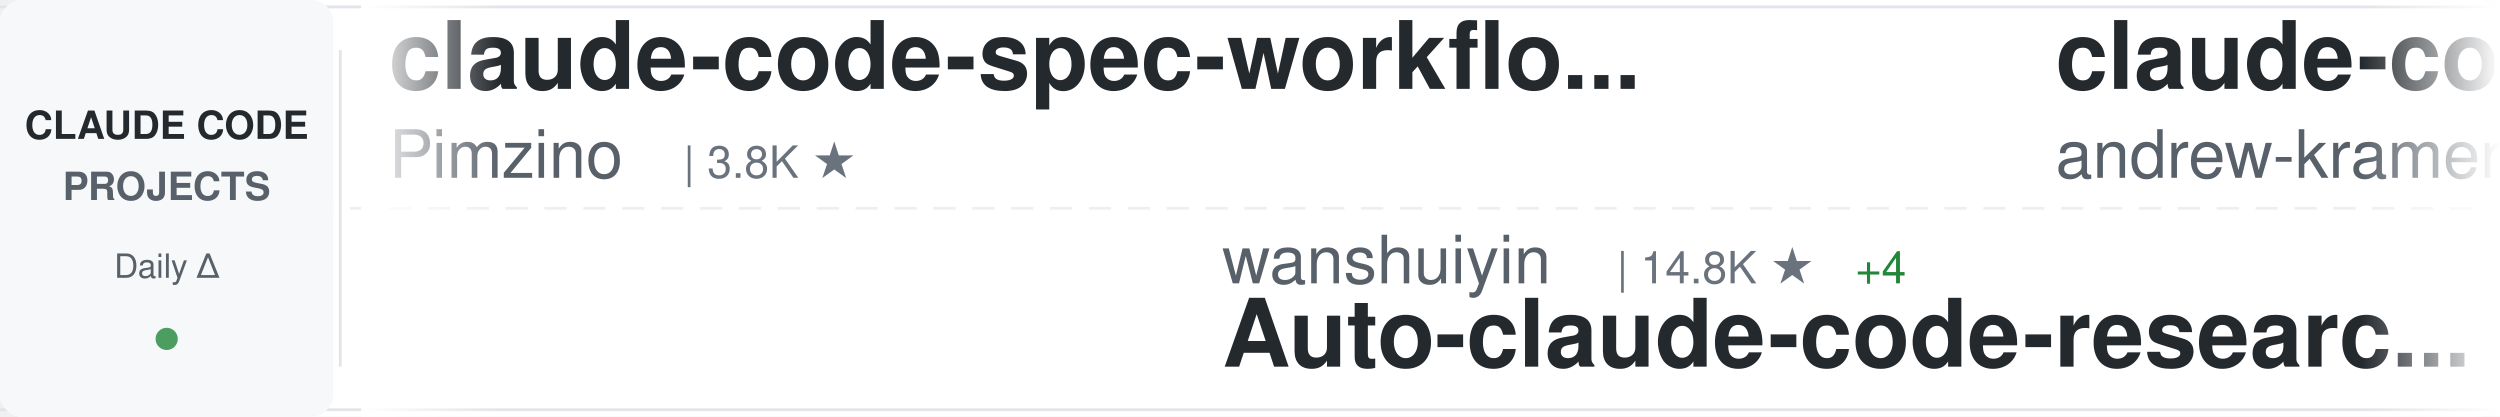
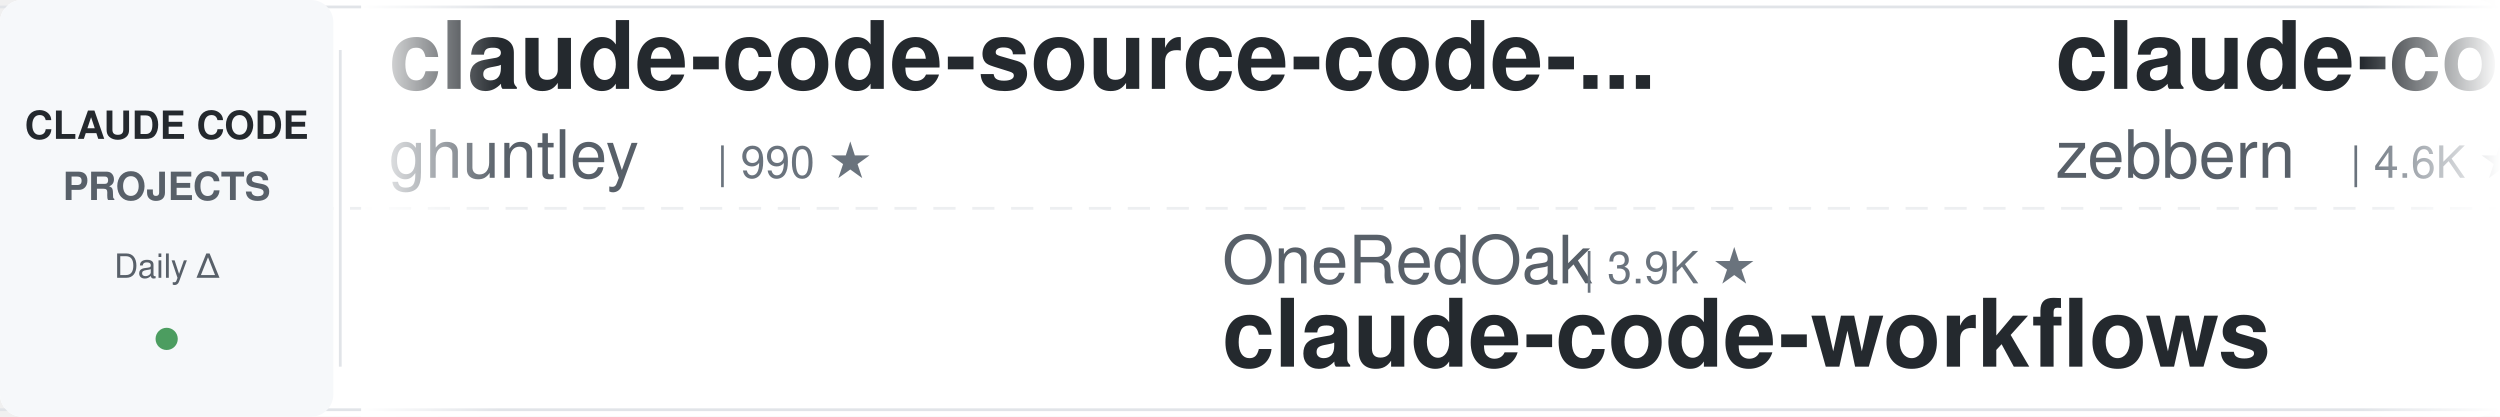
<svg xmlns="http://www.w3.org/2000/svg" width="900" height="150">
  <defs>
    <linearGradient id="awesomeLeftFade" x1="0%" y1="0%" x2="100%" y2="0%">
      <stop offset="0%" style="stop-color:#ffffff;stop-opacity:1" />
      <stop offset="100%" style="stop-color:#ffffff;stop-opacity:0" />
    </linearGradient>
    <linearGradient id="awesomeRightFade" x1="0%" y1="0%" x2="100%" y2="0%">
      <stop offset="0%" style="stop-color:#ffffff;stop-opacity:0" />
      <stop offset="100%" style="stop-color:#ffffff;stop-opacity:1" />
    </linearGradient>
  </defs>
  <rect width="900" height="150" fill="#ffffff" rx="8" />
  <rect x="0" y="2" width="900" height="1" fill="#e1e4e8" />
  <rect x="0" y="147" width="900" height="1" fill="#e1e4e8" />
  <line x1="0" y1="75" x2="900" y2="75" stroke="#e1e4e8" stroke-width="1" stroke-dasharray="8 6" opacity="0.6" />
  <rect x="0" y="0" width="120" height="150" fill="#f6f8fa" rx="8" />
  <text x="60" y="50" font-family="-apple-system, BlinkMacSystemFont, 'Segoe UI', Helvetica, Arial, sans-serif" font-size="14" font-weight="600" fill="#24292e" text-anchor="middle">CLAUDE CODE</text>
  <text x="60" y="72" font-family="-apple-system, BlinkMacSystemFont, 'Segoe UI', Helvetica, Arial, sans-serif" font-size="14" font-weight="600" fill="#586069" text-anchor="middle">PROJECTS</text>
  <text x="60" y="100" font-family="-apple-system, BlinkMacSystemFont, 'Segoe UI', Helvetica, Arial, sans-serif" font-size="12" font-weight="500" fill="#586069" text-anchor="middle">Daily Δ</text>
  <circle cx="60" cy="122" r="4" fill="#22863a" opacity="0.8" />
  <rect x="122" y="18" width="1" height="114" fill="#e1e4e8" />
  <clipPath id="awesomeTickerClip">
    <rect x="130" y="0" width="770" height="150" />
  </clipPath>
  <g clip-path="url(#awesomeTickerClip)">
    <g id="awesomeTickerItems">
      <animateTransform attributeName="transform" attributeType="XML" type="translate" from="0 0" to="-3000 0" dur="54s" repeatCount="indefinite" />
      <g transform="translate(0, 0)">
-         <text x="140" y="32" font-family="-apple-system, BlinkMacSystemFont, 'Segoe UI', Helvetica, Arial, sans-serif" font-size="34" font-weight="600" fill="#24292e">claude-code-spec-workflo...</text>
-         <text x="140" y="64" font-family="-apple-system, BlinkMacSystemFont, 'Segoe UI', Helvetica, Arial, sans-serif" font-size="24" font-weight="400" fill="#586069">Pimzino</text>
-         <text x="246" y="64" font-family="-apple-system, BlinkMacSystemFont, 'Segoe UI', Helvetica, Arial, sans-serif" font-size="16" font-weight="500" fill="#6a737d">| 3.8K ★</text>
+         <text x="140" y="32" font-family="-apple-system, BlinkMacSystemFont, 'Segoe UI', Helvetica, Arial, sans-serif" font-size="34" font-weight="600" fill="#24292e">claude-code-source-code-...</text>
+         <text x="140" y="64" font-family="-apple-system, BlinkMacSystemFont, 'Segoe UI', Helvetica, Arial, sans-serif" font-size="24" font-weight="400" fill="#586069">ghuntley</text>
+         <text x="258" y="64" font-family="-apple-system, BlinkMacSystemFont, 'Segoe UI', Helvetica, Arial, sans-serif" font-size="16" font-weight="500" fill="#6a737d">| 990 ★</text>
      </g>
      <g transform="translate(300, 0)">
-         <text x="140" y="102" font-family="-apple-system, BlinkMacSystemFont, 'Segoe UI', Helvetica, Arial, sans-serif" font-size="24" font-weight="400" fill="#586069">wanshuiyin</text>
-         <text x="282" y="102" font-family="-apple-system, BlinkMacSystemFont, 'Segoe UI', Helvetica, Arial, sans-serif" font-size="16" font-weight="500" fill="#6a737d">| 14.8K ★</text>
-         <text x="368" y="102" font-family="-apple-system, BlinkMacSystemFont, 'Segoe UI', Helvetica, Arial, sans-serif" font-size="16" font-weight="500" fill="#22863a"> +4</text>
-         <text x="140" y="132" font-family="-apple-system, BlinkMacSystemFont, 'Segoe UI', Helvetica, Arial, sans-serif" font-size="34" font-weight="600" fill="#24292e">Auto-claude-code-researc...</text>
+         <text x="140" y="102" font-family="-apple-system, BlinkMacSystemFont, 'Segoe UI', Helvetica, Arial, sans-serif" font-size="24" font-weight="400" fill="#586069">OneRedOak</text>
+         <text x="270" y="102" font-family="-apple-system, BlinkMacSystemFont, 'Segoe UI', Helvetica, Arial, sans-serif" font-size="16" font-weight="500" fill="#6a737d">| 3.9K ★</text>
+         <text x="140" y="132" font-family="-apple-system, BlinkMacSystemFont, 'Segoe UI', Helvetica, Arial, sans-serif" font-size="34" font-weight="600" fill="#24292e">claude-code-workflows</text>
      </g>
      <g transform="translate(600, 0)">
-         <text x="140" y="32" font-family="-apple-system, BlinkMacSystemFont, 'Segoe UI', Helvetica, Arial, sans-serif" font-size="34" font-weight="600" fill="#24292e">claude-code-source-build</text>
-         <text x="140" y="64" font-family="-apple-system, BlinkMacSystemFont, 'Segoe UI', Helvetica, Arial, sans-serif" font-size="24" font-weight="400" fill="#586069">andrew-kramer-inno</text>
-         <text x="378" y="64" font-family="-apple-system, BlinkMacSystemFont, 'Segoe UI', Helvetica, Arial, sans-serif" font-size="16" font-weight="500" fill="#6a737d">| 593 ★</text>
+         <text x="140" y="32" font-family="-apple-system, BlinkMacSystemFont, 'Segoe UI', Helvetica, Arial, sans-serif" font-size="34" font-weight="600" fill="#24292e">claude-code-guide</text>
+         <text x="140" y="64" font-family="-apple-system, BlinkMacSystemFont, 'Segoe UI', Helvetica, Arial, sans-serif" font-size="24" font-weight="400" fill="#586069">zebbern</text>
+         <text x="246" y="64" font-family="-apple-system, BlinkMacSystemFont, 'Segoe UI', Helvetica, Arial, sans-serif" font-size="16" font-weight="500" fill="#6a737d">| 4.6K ★</text>
      </g>
      <g transform="translate(900, 0)">
-         <text x="140" y="102" font-family="-apple-system, BlinkMacSystemFont, 'Segoe UI', Helvetica, Arial, sans-serif" font-size="24" font-weight="400" fill="#586069">xu-xiang</text>
-         <text x="258" y="102" font-family="-apple-system, BlinkMacSystemFont, 'Segoe UI', Helvetica, Arial, sans-serif" font-size="16" font-weight="500" fill="#6a737d">| 1.9K ★</text>
-         <text x="335" y="102" font-family="-apple-system, BlinkMacSystemFont, 'Segoe UI', Helvetica, Arial, sans-serif" font-size="16" font-weight="500" fill="#22863a"> +1</text>
-         <text x="140" y="132" font-family="-apple-system, BlinkMacSystemFont, 'Segoe UI', Helvetica, Arial, sans-serif" font-size="34" font-weight="600" fill="#24292e">everything-claude-code-z...</text>
+         <text x="140" y="102" font-family="-apple-system, BlinkMacSystemFont, 'Segoe UI', Helvetica, Arial, sans-serif" font-size="24" font-weight="400" fill="#586069">Yeachan-Heo</text>
+         <text x="294" y="102" font-family="-apple-system, BlinkMacSystemFont, 'Segoe UI', Helvetica, Arial, sans-serif" font-size="16" font-weight="500" fill="#6a737d">| 38.6K ★</text>
+         <text x="380" y="102" font-family="-apple-system, BlinkMacSystemFont, 'Segoe UI', Helvetica, Arial, sans-serif" font-size="16" font-weight="500" fill="#22863a"> +6</text>
+         <text x="140" y="132" font-family="-apple-system, BlinkMacSystemFont, 'Segoe UI', Helvetica, Arial, sans-serif" font-size="34" font-weight="600" fill="#24292e">oh-my-claudecode</text>
      </g>
      <g transform="translate(1200, 0)">
-         <text x="140" y="32" font-family="-apple-system, BlinkMacSystemFont, 'Segoe UI', Helvetica, Arial, sans-serif" font-size="34" font-weight="600" fill="#24292e">claude-code-workflows</text>
-         <text x="140" y="64" font-family="-apple-system, BlinkMacSystemFont, 'Segoe UI', Helvetica, Arial, sans-serif" font-size="24" font-weight="400" fill="#586069">OneRedOak</text>
-         <text x="270" y="64" font-family="-apple-system, BlinkMacSystemFont, 'Segoe UI', Helvetica, Arial, sans-serif" font-size="16" font-weight="500" fill="#6a737d">| 3.9K ★</text>
+         <text x="140" y="32" font-family="-apple-system, BlinkMacSystemFont, 'Segoe UI', Helvetica, Arial, sans-serif" font-size="34" font-weight="600" fill="#24292e">claude-code-best-practic...</text>
+         <text x="140" y="64" font-family="-apple-system, BlinkMacSystemFont, 'Segoe UI', Helvetica, Arial, sans-serif" font-size="24" font-weight="400" fill="#586069">shanraisshan</text>
+         <text x="306" y="64" font-family="-apple-system, BlinkMacSystemFont, 'Segoe UI', Helvetica, Arial, sans-serif" font-size="16" font-weight="500" fill="#6a737d">| 64.6K ★</text>
+         <text x="392" y="64" font-family="-apple-system, BlinkMacSystemFont, 'Segoe UI', Helvetica, Arial, sans-serif" font-size="16" font-weight="500" fill="#22863a"> +3</text>
      </g>
      <g transform="translate(1500, 0)">
-         <text x="140" y="102" font-family="-apple-system, BlinkMacSystemFont, 'Segoe UI', Helvetica, Arial, sans-serif" font-size="24" font-weight="400" fill="#586069">affaan-m</text>
-         <text x="258" y="102" font-family="-apple-system, BlinkMacSystemFont, 'Segoe UI', Helvetica, Arial, sans-serif" font-size="16" font-weight="500" fill="#6a737d">| 240.6K ★</text>
-         <text x="353" y="102" font-family="-apple-system, BlinkMacSystemFont, 'Segoe UI', Helvetica, Arial, sans-serif" font-size="16" font-weight="500" fill="#22863a"> +23</text>
-         <text x="140" y="132" font-family="-apple-system, BlinkMacSystemFont, 'Segoe UI', Helvetica, Arial, sans-serif" font-size="34" font-weight="600" fill="#24292e">ECC</text>
+         <text x="140" y="102" font-family="-apple-system, BlinkMacSystemFont, 'Segoe UI', Helvetica, Arial, sans-serif" font-size="24" font-weight="400" fill="#586069">Windy3f3f3f3f</text>
+         <text x="318" y="102" font-family="-apple-system, BlinkMacSystemFont, 'Segoe UI', Helvetica, Arial, sans-serif" font-size="16" font-weight="500" fill="#6a737d">| 2.6K ★</text>
+         <text x="395" y="102" font-family="-apple-system, BlinkMacSystemFont, 'Segoe UI', Helvetica, Arial, sans-serif" font-size="16" font-weight="500" fill="#22863a"> +1</text>
+         <text x="140" y="132" font-family="-apple-system, BlinkMacSystemFont, 'Segoe UI', Helvetica, Arial, sans-serif" font-size="34" font-weight="600" fill="#24292e">claude-code-from-scratch</text>
      </g>
      <g transform="translate(1800, 0)">
-         <text x="140" y="32" font-family="-apple-system, BlinkMacSystemFont, 'Segoe UI', Helvetica, Arial, sans-serif" font-size="34" font-weight="600" fill="#24292e">Open-ClaudeCode</text>
-         <text x="140" y="64" font-family="-apple-system, BlinkMacSystemFont, 'Segoe UI', Helvetica, Arial, sans-serif" font-size="24" font-weight="400" fill="#586069">LING71671</text>
-         <text x="270" y="64" font-family="-apple-system, BlinkMacSystemFont, 'Segoe UI', Helvetica, Arial, sans-serif" font-size="16" font-weight="500" fill="#6a737d">| 945 ★</text>
+         <text x="140" y="32" font-family="-apple-system, BlinkMacSystemFont, 'Segoe UI', Helvetica, Arial, sans-serif" font-size="34" font-weight="600" fill="#24292e">how-claude-code-works</text>
+         <text x="140" y="64" font-family="-apple-system, BlinkMacSystemFont, 'Segoe UI', Helvetica, Arial, sans-serif" font-size="24" font-weight="400" fill="#586069">Windy3f3f3f3f</text>
+         <text x="318" y="64" font-family="-apple-system, BlinkMacSystemFont, 'Segoe UI', Helvetica, Arial, sans-serif" font-size="16" font-weight="500" fill="#6a737d">| 3.5K ★</text>
+         <text x="395" y="64" font-family="-apple-system, BlinkMacSystemFont, 'Segoe UI', Helvetica, Arial, sans-serif" font-size="16" font-weight="500" fill="#22863a"> +1</text>
      </g>
      <g transform="translate(2100, 0)">
-         <text x="140" y="102" font-family="-apple-system, BlinkMacSystemFont, 'Segoe UI', Helvetica, Arial, sans-serif" font-size="24" font-weight="400" fill="#586069">davila7</text>
-         <text x="246" y="102" font-family="-apple-system, BlinkMacSystemFont, 'Segoe UI', Helvetica, Arial, sans-serif" font-size="16" font-weight="500" fill="#6a737d">| 30.3K ★</text>
-         <text x="332" y="102" font-family="-apple-system, BlinkMacSystemFont, 'Segoe UI', Helvetica, Arial, sans-serif" font-size="16" font-weight="500" fill="#22863a"> +4</text>
-         <text x="140" y="132" font-family="-apple-system, BlinkMacSystemFont, 'Segoe UI', Helvetica, Arial, sans-serif" font-size="34" font-weight="600" fill="#24292e">claude-code-templates</text>
+         <text x="140" y="102" font-family="-apple-system, BlinkMacSystemFont, 'Segoe UI', Helvetica, Arial, sans-serif" font-size="24" font-weight="400" fill="#586069">777genius</text>
+         <text x="270" y="102" font-family="-apple-system, BlinkMacSystemFont, 'Segoe UI', Helvetica, Arial, sans-serif" font-size="16" font-weight="500" fill="#6a737d">| 926 ★</text>
+         <text x="140" y="132" font-family="-apple-system, BlinkMacSystemFont, 'Segoe UI', Helvetica, Arial, sans-serif" font-size="34" font-weight="600" fill="#24292e">claude-code-source-code</text>
      </g>
      <g transform="translate(2400, 0)">
-         <text x="140" y="32" font-family="-apple-system, BlinkMacSystemFont, 'Segoe UI', Helvetica, Arial, sans-serif" font-size="34" font-weight="600" fill="#24292e">claude-code-sourcemap</text>
-         <text x="140" y="64" font-family="-apple-system, BlinkMacSystemFont, 'Segoe UI', Helvetica, Arial, sans-serif" font-size="24" font-weight="400" fill="#586069">ChinaSiro</text>
-         <text x="270" y="64" font-family="-apple-system, BlinkMacSystemFont, 'Segoe UI', Helvetica, Arial, sans-serif" font-size="16" font-weight="500" fill="#6a737d">| 9.6K ★</text>
-         <text x="347" y="64" font-family="-apple-system, BlinkMacSystemFont, 'Segoe UI', Helvetica, Arial, sans-serif" font-size="16" font-weight="500" fill="#cb2431"> -1</text>
+         <text x="140" y="32" font-family="-apple-system, BlinkMacSystemFont, 'Segoe UI', Helvetica, Arial, sans-serif" font-size="34" font-weight="600" fill="#24292e">Claude-Code</text>
+         <text x="140" y="64" font-family="-apple-system, BlinkMacSystemFont, 'Segoe UI', Helvetica, Arial, sans-serif" font-size="24" font-weight="400" fill="#586069">pengchengneo</text>
+         <text x="306" y="64" font-family="-apple-system, BlinkMacSystemFont, 'Segoe UI', Helvetica, Arial, sans-serif" font-size="16" font-weight="500" fill="#6a737d">| 1.7K ★</text>
      </g>
      <g transform="translate(2700, 0)">
-         <text x="140" y="102" font-family="-apple-system, BlinkMacSystemFont, 'Segoe UI', Helvetica, Arial, sans-serif" font-size="24" font-weight="400" fill="#586069">WorldFlowAI</text>
-         <text x="294" y="102" font-family="-apple-system, BlinkMacSystemFont, 'Segoe UI', Helvetica, Arial, sans-serif" font-size="16" font-weight="500" fill="#6a737d">| 1.3K ★</text>
-         <text x="371" y="102" font-family="-apple-system, BlinkMacSystemFont, 'Segoe UI', Helvetica, Arial, sans-serif" font-size="16" font-weight="500" fill="#22863a"> +3</text>
-         <text x="140" y="132" font-family="-apple-system, BlinkMacSystemFont, 'Segoe UI', Helvetica, Arial, sans-serif" font-size="34" font-weight="600" fill="#24292e">everything-claude-code</text>
+         <text x="140" y="102" font-family="-apple-system, BlinkMacSystemFont, 'Segoe UI', Helvetica, Arial, sans-serif" font-size="24" font-weight="400" fill="#586069">huangjia2019</text>
+         <text x="306" y="102" font-family="-apple-system, BlinkMacSystemFont, 'Segoe UI', Helvetica, Arial, sans-serif" font-size="16" font-weight="500" fill="#6a737d">| 1.1K ★</text>
+         <text x="140" y="132" font-family="-apple-system, BlinkMacSystemFont, 'Segoe UI', Helvetica, Arial, sans-serif" font-size="34" font-weight="600" fill="#24292e">claude-code-engineering</text>
      </g>
      <g transform="translate(3000, 0)">
-         <text x="140" y="32" font-family="-apple-system, BlinkMacSystemFont, 'Segoe UI', Helvetica, Arial, sans-serif" font-size="34" font-weight="600" fill="#24292e">claude-code-spec-workflo...</text>
-         <text x="140" y="64" font-family="-apple-system, BlinkMacSystemFont, 'Segoe UI', Helvetica, Arial, sans-serif" font-size="24" font-weight="400" fill="#586069">Pimzino</text>
-         <text x="246" y="64" font-family="-apple-system, BlinkMacSystemFont, 'Segoe UI', Helvetica, Arial, sans-serif" font-size="16" font-weight="500" fill="#6a737d">| 3.8K ★</text>
+         <text x="140" y="32" font-family="-apple-system, BlinkMacSystemFont, 'Segoe UI', Helvetica, Arial, sans-serif" font-size="34" font-weight="600" fill="#24292e">claude-code-source-code-...</text>
+         <text x="140" y="64" font-family="-apple-system, BlinkMacSystemFont, 'Segoe UI', Helvetica, Arial, sans-serif" font-size="24" font-weight="400" fill="#586069">ghuntley</text>
+         <text x="258" y="64" font-family="-apple-system, BlinkMacSystemFont, 'Segoe UI', Helvetica, Arial, sans-serif" font-size="16" font-weight="500" fill="#6a737d">| 990 ★</text>
      </g>
      <g transform="translate(3300, 0)">
-         <text x="140" y="102" font-family="-apple-system, BlinkMacSystemFont, 'Segoe UI', Helvetica, Arial, sans-serif" font-size="24" font-weight="400" fill="#586069">wanshuiyin</text>
-         <text x="282" y="102" font-family="-apple-system, BlinkMacSystemFont, 'Segoe UI', Helvetica, Arial, sans-serif" font-size="16" font-weight="500" fill="#6a737d">| 14.8K ★</text>
-         <text x="368" y="102" font-family="-apple-system, BlinkMacSystemFont, 'Segoe UI', Helvetica, Arial, sans-serif" font-size="16" font-weight="500" fill="#22863a"> +4</text>
-         <text x="140" y="132" font-family="-apple-system, BlinkMacSystemFont, 'Segoe UI', Helvetica, Arial, sans-serif" font-size="34" font-weight="600" fill="#24292e">Auto-claude-code-researc...</text>
+         <text x="140" y="102" font-family="-apple-system, BlinkMacSystemFont, 'Segoe UI', Helvetica, Arial, sans-serif" font-size="24" font-weight="400" fill="#586069">OneRedOak</text>
+         <text x="270" y="102" font-family="-apple-system, BlinkMacSystemFont, 'Segoe UI', Helvetica, Arial, sans-serif" font-size="16" font-weight="500" fill="#6a737d">| 3.9K ★</text>
+         <text x="140" y="132" font-family="-apple-system, BlinkMacSystemFont, 'Segoe UI', Helvetica, Arial, sans-serif" font-size="34" font-weight="600" fill="#24292e">claude-code-workflows</text>
      </g>
      <g transform="translate(3600, 0)">
-         <text x="140" y="32" font-family="-apple-system, BlinkMacSystemFont, 'Segoe UI', Helvetica, Arial, sans-serif" font-size="34" font-weight="600" fill="#24292e">claude-code-source-build</text>
-         <text x="140" y="64" font-family="-apple-system, BlinkMacSystemFont, 'Segoe UI', Helvetica, Arial, sans-serif" font-size="24" font-weight="400" fill="#586069">andrew-kramer-inno</text>
-         <text x="378" y="64" font-family="-apple-system, BlinkMacSystemFont, 'Segoe UI', Helvetica, Arial, sans-serif" font-size="16" font-weight="500" fill="#6a737d">| 593 ★</text>
+         <text x="140" y="32" font-family="-apple-system, BlinkMacSystemFont, 'Segoe UI', Helvetica, Arial, sans-serif" font-size="34" font-weight="600" fill="#24292e">claude-code-guide</text>
+         <text x="140" y="64" font-family="-apple-system, BlinkMacSystemFont, 'Segoe UI', Helvetica, Arial, sans-serif" font-size="24" font-weight="400" fill="#586069">zebbern</text>
+         <text x="246" y="64" font-family="-apple-system, BlinkMacSystemFont, 'Segoe UI', Helvetica, Arial, sans-serif" font-size="16" font-weight="500" fill="#6a737d">| 4.6K ★</text>
      </g>
      <g transform="translate(3900, 0)">
-         <text x="140" y="102" font-family="-apple-system, BlinkMacSystemFont, 'Segoe UI', Helvetica, Arial, sans-serif" font-size="24" font-weight="400" fill="#586069">xu-xiang</text>
-         <text x="258" y="102" font-family="-apple-system, BlinkMacSystemFont, 'Segoe UI', Helvetica, Arial, sans-serif" font-size="16" font-weight="500" fill="#6a737d">| 1.9K ★</text>
-         <text x="335" y="102" font-family="-apple-system, BlinkMacSystemFont, 'Segoe UI', Helvetica, Arial, sans-serif" font-size="16" font-weight="500" fill="#22863a"> +1</text>
-         <text x="140" y="132" font-family="-apple-system, BlinkMacSystemFont, 'Segoe UI', Helvetica, Arial, sans-serif" font-size="34" font-weight="600" fill="#24292e">everything-claude-code-z...</text>
+         <text x="140" y="102" font-family="-apple-system, BlinkMacSystemFont, 'Segoe UI', Helvetica, Arial, sans-serif" font-size="24" font-weight="400" fill="#586069">Yeachan-Heo</text>
+         <text x="294" y="102" font-family="-apple-system, BlinkMacSystemFont, 'Segoe UI', Helvetica, Arial, sans-serif" font-size="16" font-weight="500" fill="#6a737d">| 38.6K ★</text>
+         <text x="380" y="102" font-family="-apple-system, BlinkMacSystemFont, 'Segoe UI', Helvetica, Arial, sans-serif" font-size="16" font-weight="500" fill="#22863a"> +6</text>
+         <text x="140" y="132" font-family="-apple-system, BlinkMacSystemFont, 'Segoe UI', Helvetica, Arial, sans-serif" font-size="34" font-weight="600" fill="#24292e">oh-my-claudecode</text>
      </g>
    </g>
  </g>
  <rect x="130" y="0" width="50" height="150" fill="url(#awesomeLeftFade)" />
  <rect x="850" y="0" width="50" height="150" fill="url(#awesomeRightFade)" />
</svg>
